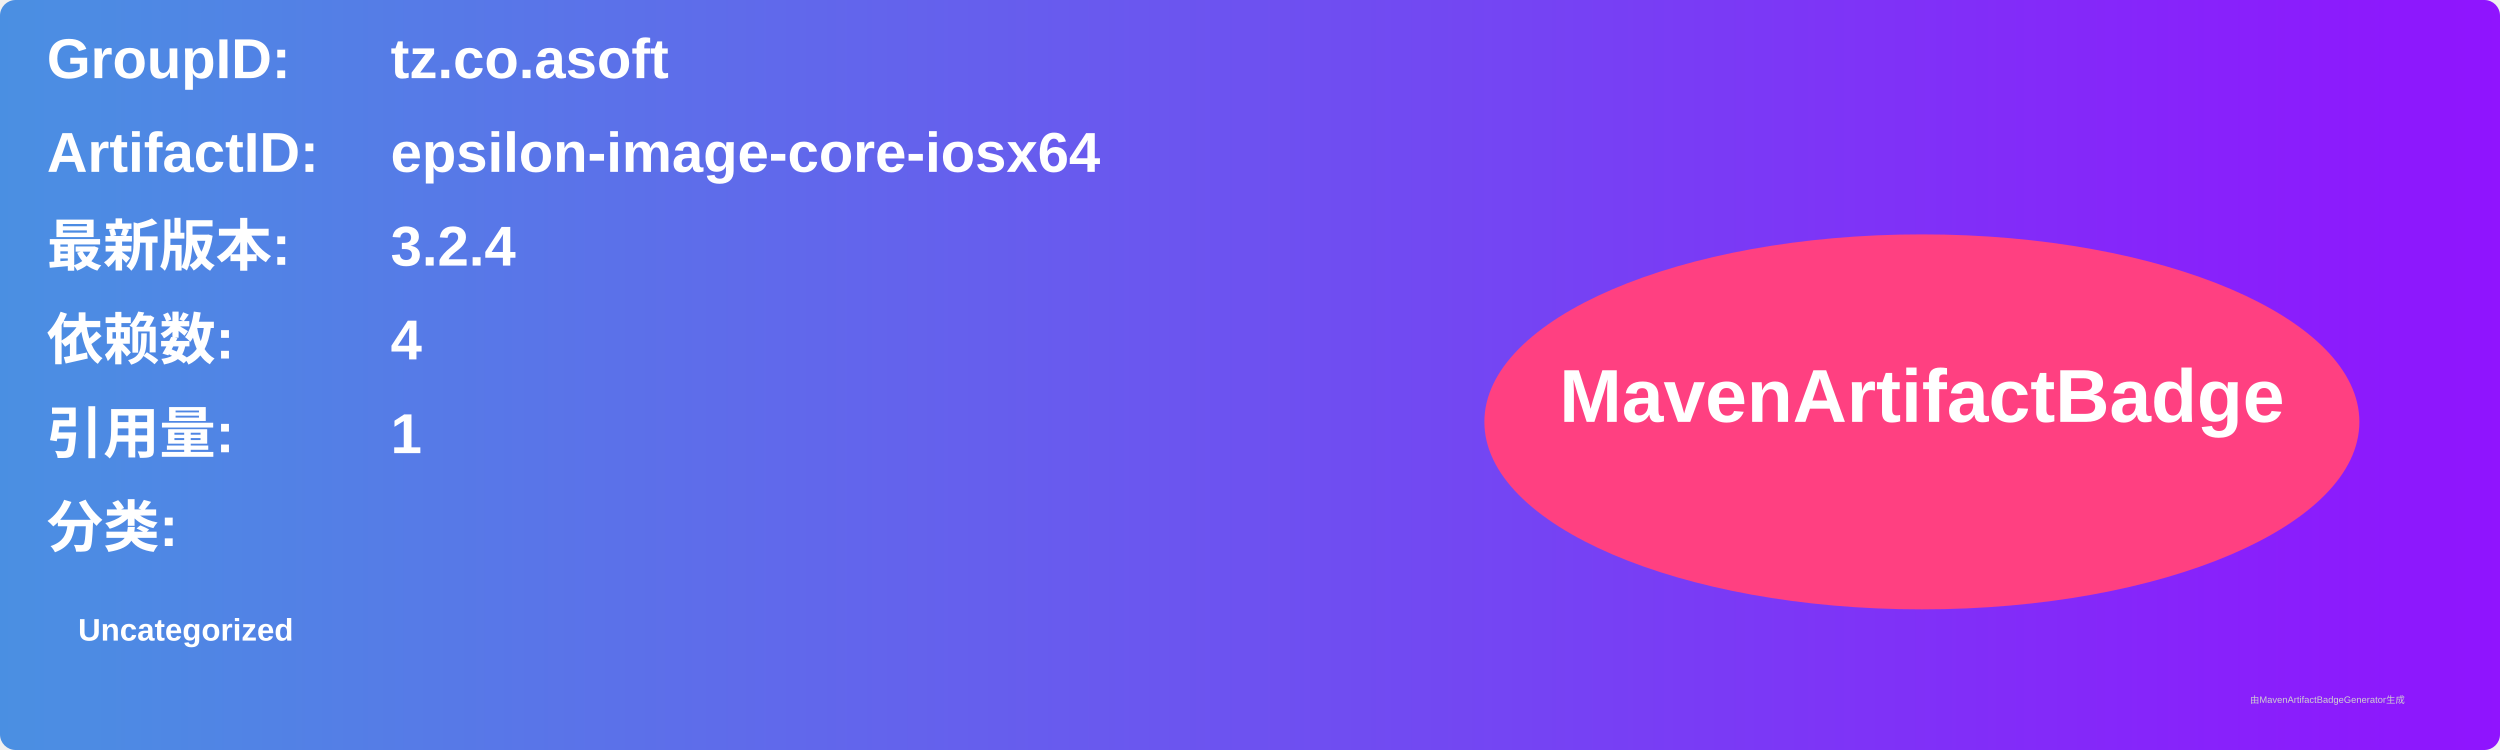
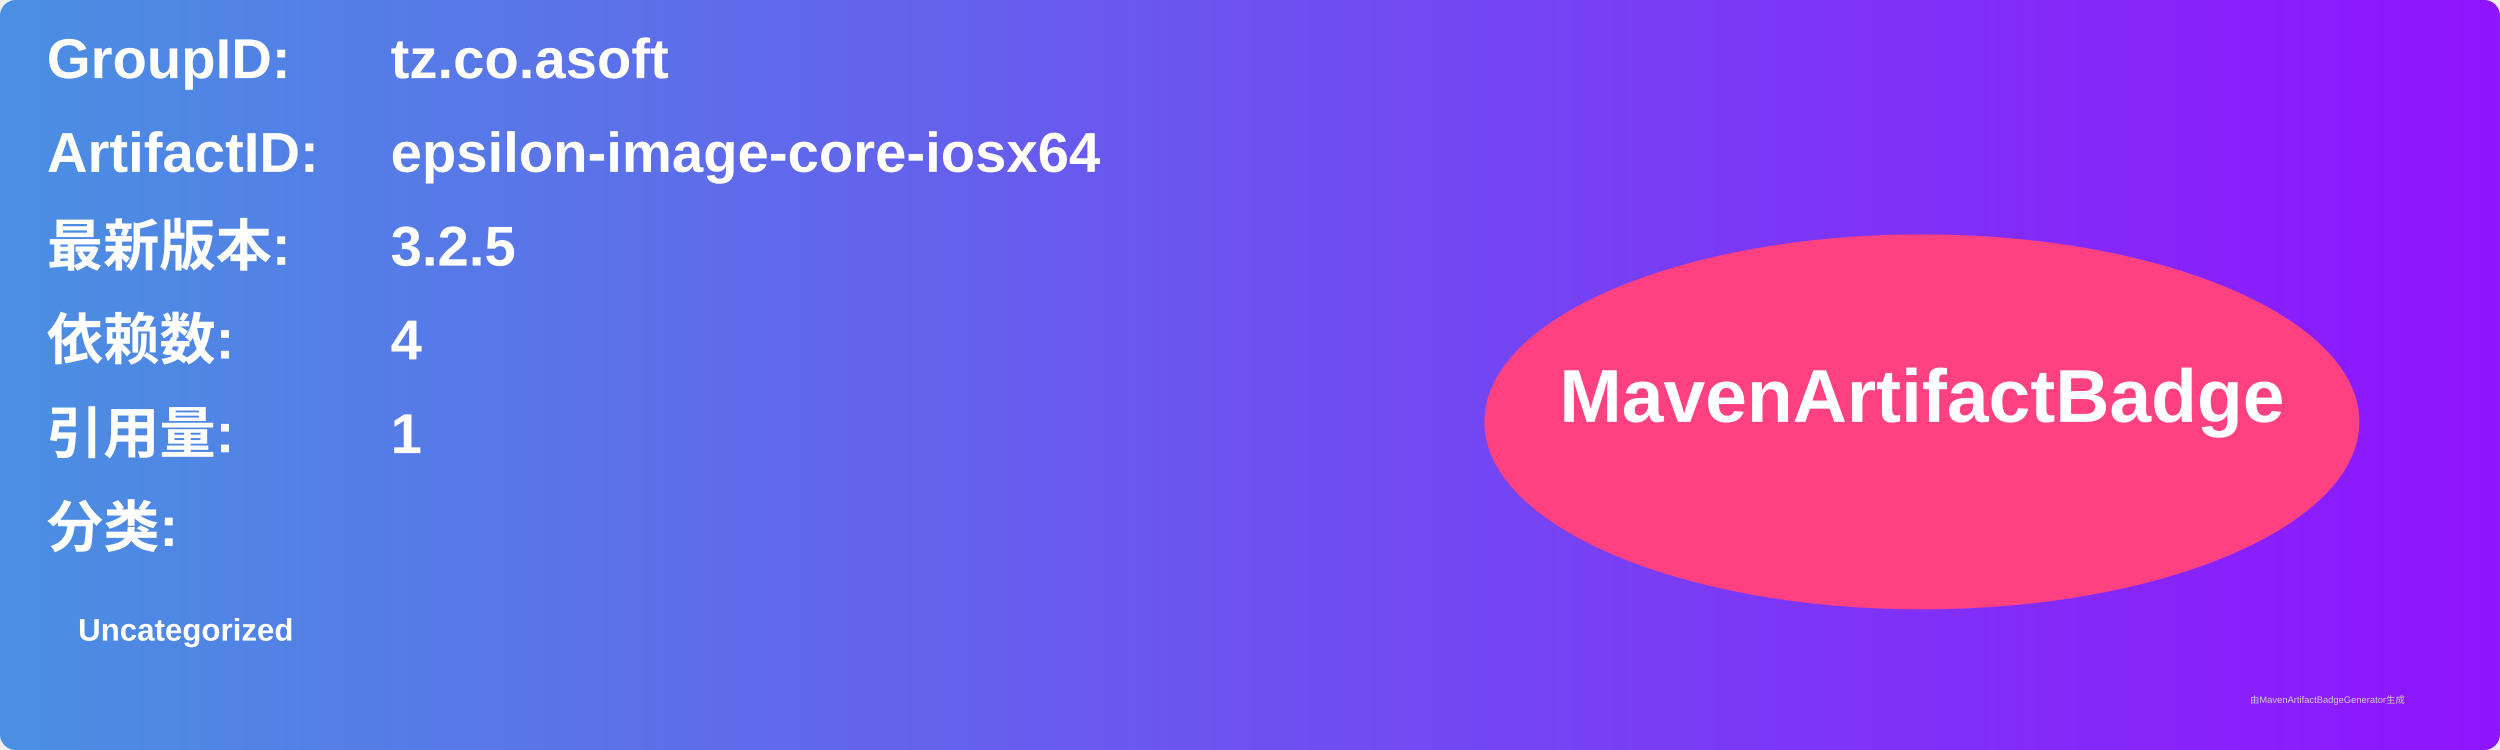
<svg xmlns="http://www.w3.org/2000/svg" width="800" height="240" viewBox="0 0 800 240">
  <linearGradient id="grad" x1="0%" y1="0%" x2="100%" y2="0%">
    <stop offset="0%" stop-color="#4a90e2" />
    <stop offset="100%" stop-color="#9013fe" />
  </linearGradient>
  <rect width="100%" height="100%" rx="5" ry="5" fill="url(#grad)" />
  <g transform="translate(15, 15)">
    <text x="0" y="10" font-family="Arial" font-size="18" fill="white" font-weight="bold" width="260">GroupID:</text>
    <text x="110" y="10" font-family="Arial" font-size="18" fill="white" font-weight="bold" width="460">tz.co.asoft</text>
    <text x="0" y="40" font-family="Arial" font-size="18" fill="white" font-weight="bold" width="260">ArtifactID:</text>
    <text x="110" y="40" font-family="Arial" font-size="18" fill="white" font-weight="bold" width="460">epsilon-image-core-iosx64</text>
    <text x="0" y="70" font-family="Arial" font-size="18" fill="white" font-weight="bold">最新版本:</text>
    <text x="110" y="70" font-family="Arial" font-size="18" fill="white" font-weight="bold">
-       <tspan font-weight="bold">3.2.4</tspan>
+       <tspan font-weight="bold">3.2.5</tspan>
    </text>
    <text x="0" y="100" font-family="Arial" font-size="18" fill="white" font-weight="bold">依赖数: </text>
    <text x="110" y="100" font-family="Arial" font-size="18" fill="white">
      <tspan font-weight="bold">4</tspan>
    </text>
    <text x="0" y="130" font-family="Arial" font-size="18" fill="white" font-weight="bold">引用量: </text>
    <text x="110" y="130" font-family="Arial" font-size="18" fill="white">
      <tspan font-weight="bold">1</tspan>
    </text>
    <text x="0" y="160" font-family="Arial" font-size="18" fill="white" font-weight="bold">分类:</text>
    <text x="10" y="190" font-family="Arial" font-size="10" fill="white">
      <tspan font-weight="bold">Uncategorized</tspan>
    </text>
    <ellipse cx="600" cy="120" rx="140" ry="60" fill="#ff4081" />
    <text x="600" y="120" text-anchor="middle" font-family="Arial" font-size="24" fill="white" font-weight="bold">MavenArtifactBadge</text>
  </g>
  <text x="720" y="225" font-family="Arial" font-size="3" fill="#d0d0d0">由MavenArtifactBadgeGenerator生成</text>
</svg>
